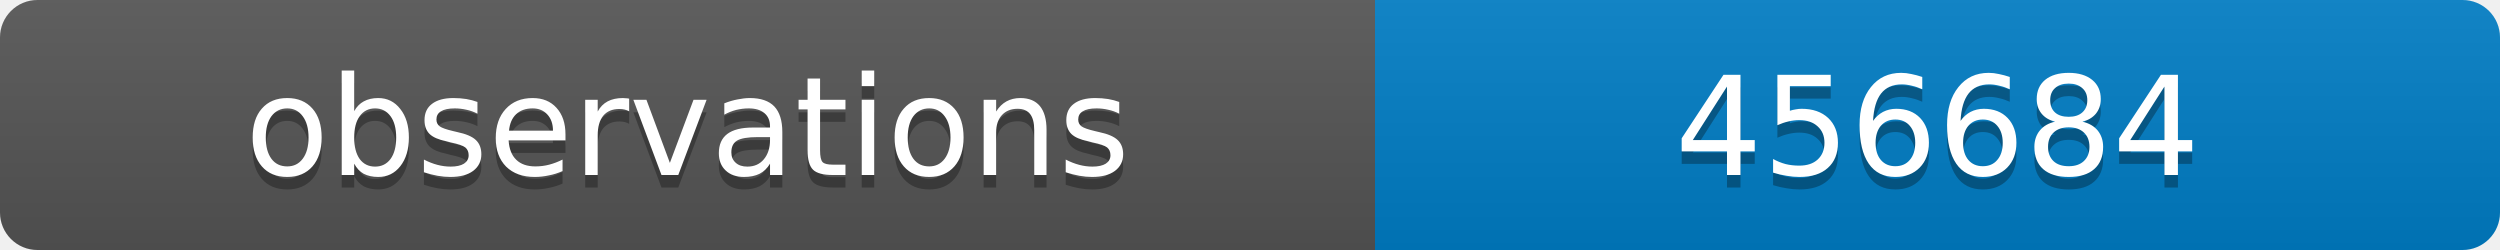
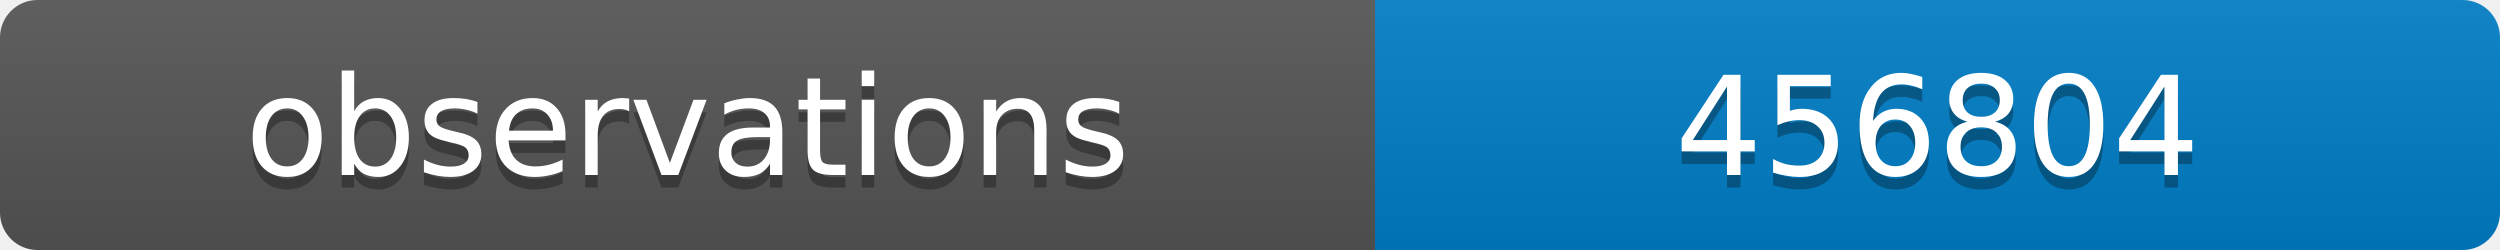
<svg xmlns="http://www.w3.org/2000/svg" width="200" height="20">
  <linearGradient id="b" x2="0" y2="100%">
    <stop offset="0" stop-color="#bbb" stop-opacity=".1" />
    <stop offset="1" stop-opacity=".1" />
  </linearGradient>
  <clipPath id="a">
    <rect width="200" height="20" rx="3" fill="#fff" />
  </clipPath>
  <g clip-path="url(#a)">
    <path fill="#555" d="M0 0h110v20H0z" />
    <path fill="#007ec6" d="M110 0h90v20H110z" />
    <path fill="url(#b)" d="M0 0h200v20H0z" />
  </g>
  <g fill="#fff" text-anchor="middle" font-family="DejaVu Sans,Verdana,Geneva,sans-serif" font-size="11">
    <text x="55" y="15" fill="#010101" fill-opacity=".3">observations</text>
    <text x="55" y="14">observations</text>
-     <text x="155" y="15" fill="#010101" fill-opacity=".3">456684</text>
-     <text x="155" y="14">456684</text>
+     <text x="155" y="15" fill="#010101" fill-opacity=".3">456804</text>
+     <text x="155" y="14">456804</text>
  </g>
</svg>
